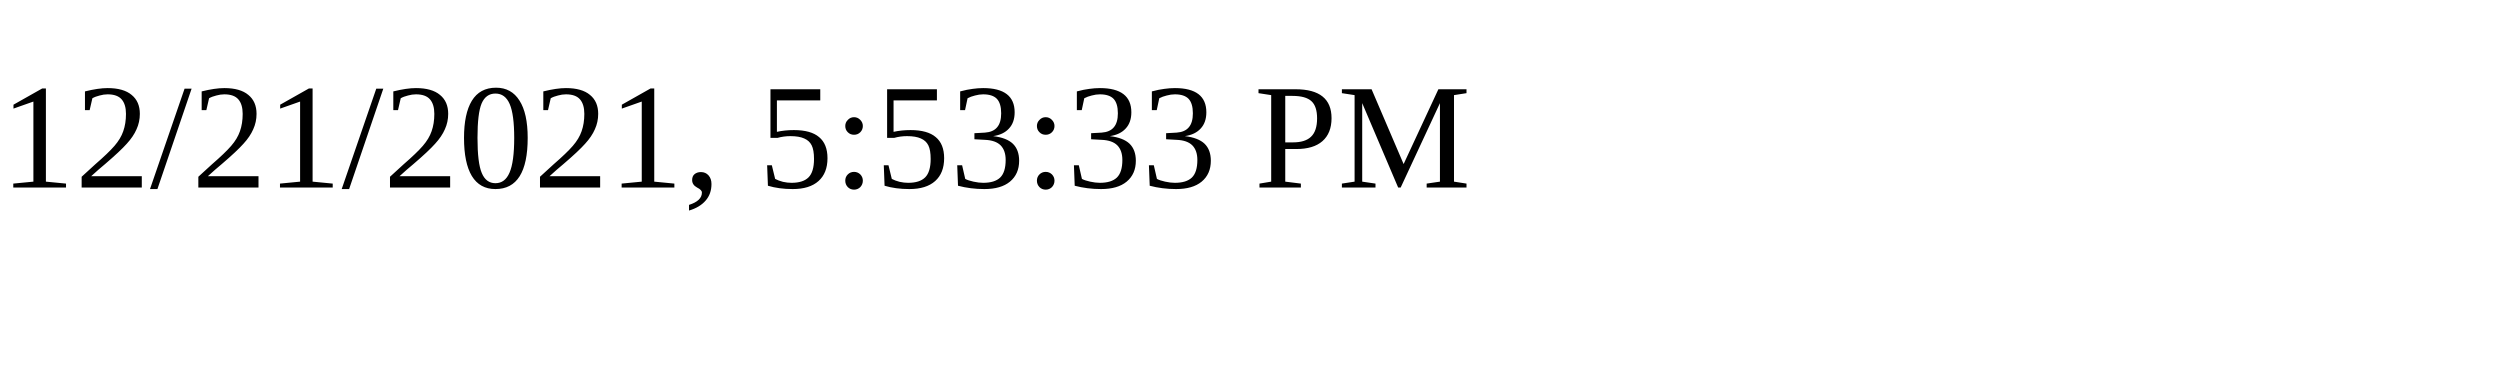
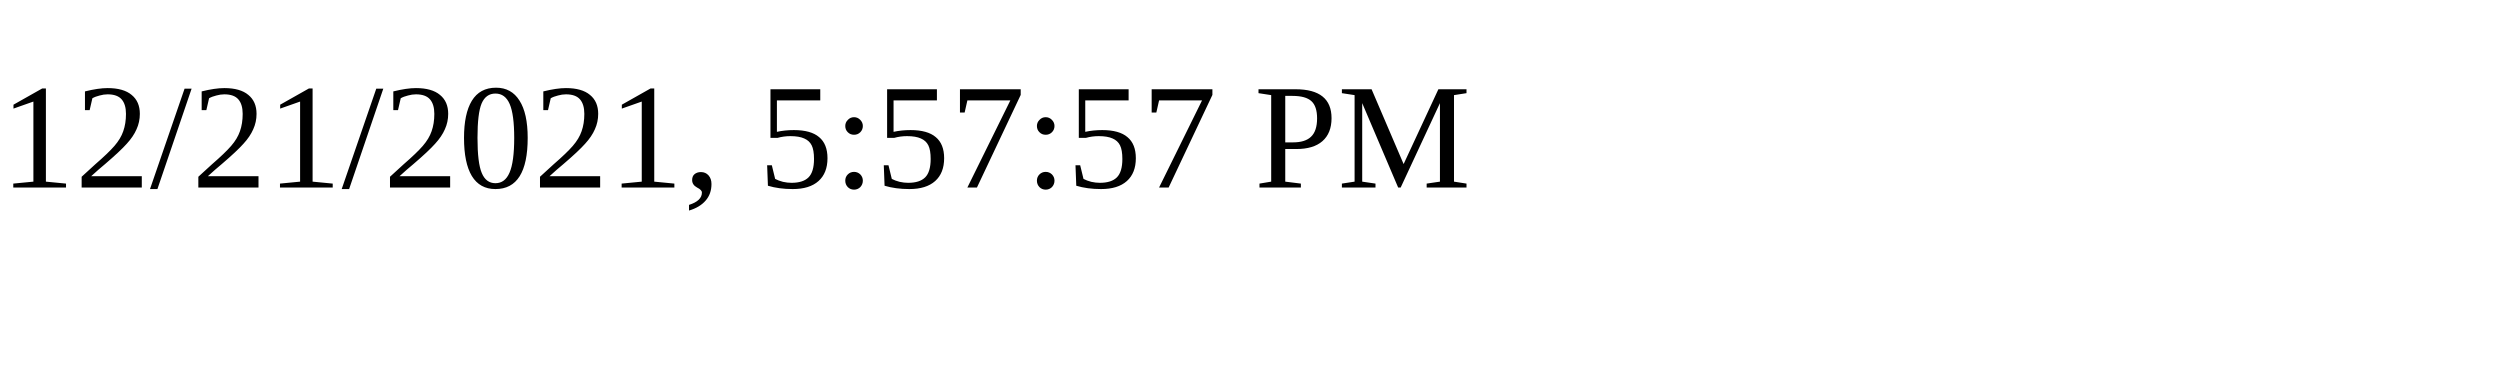
<svg xmlns="http://www.w3.org/2000/svg" height="30" width="200">
-   <text x="0" y="15">12/21/2021, 5:53:33 PM</text>
+   <text x="0" y="15">12/21/2021, 5:57:57 PM</text>
</svg>
